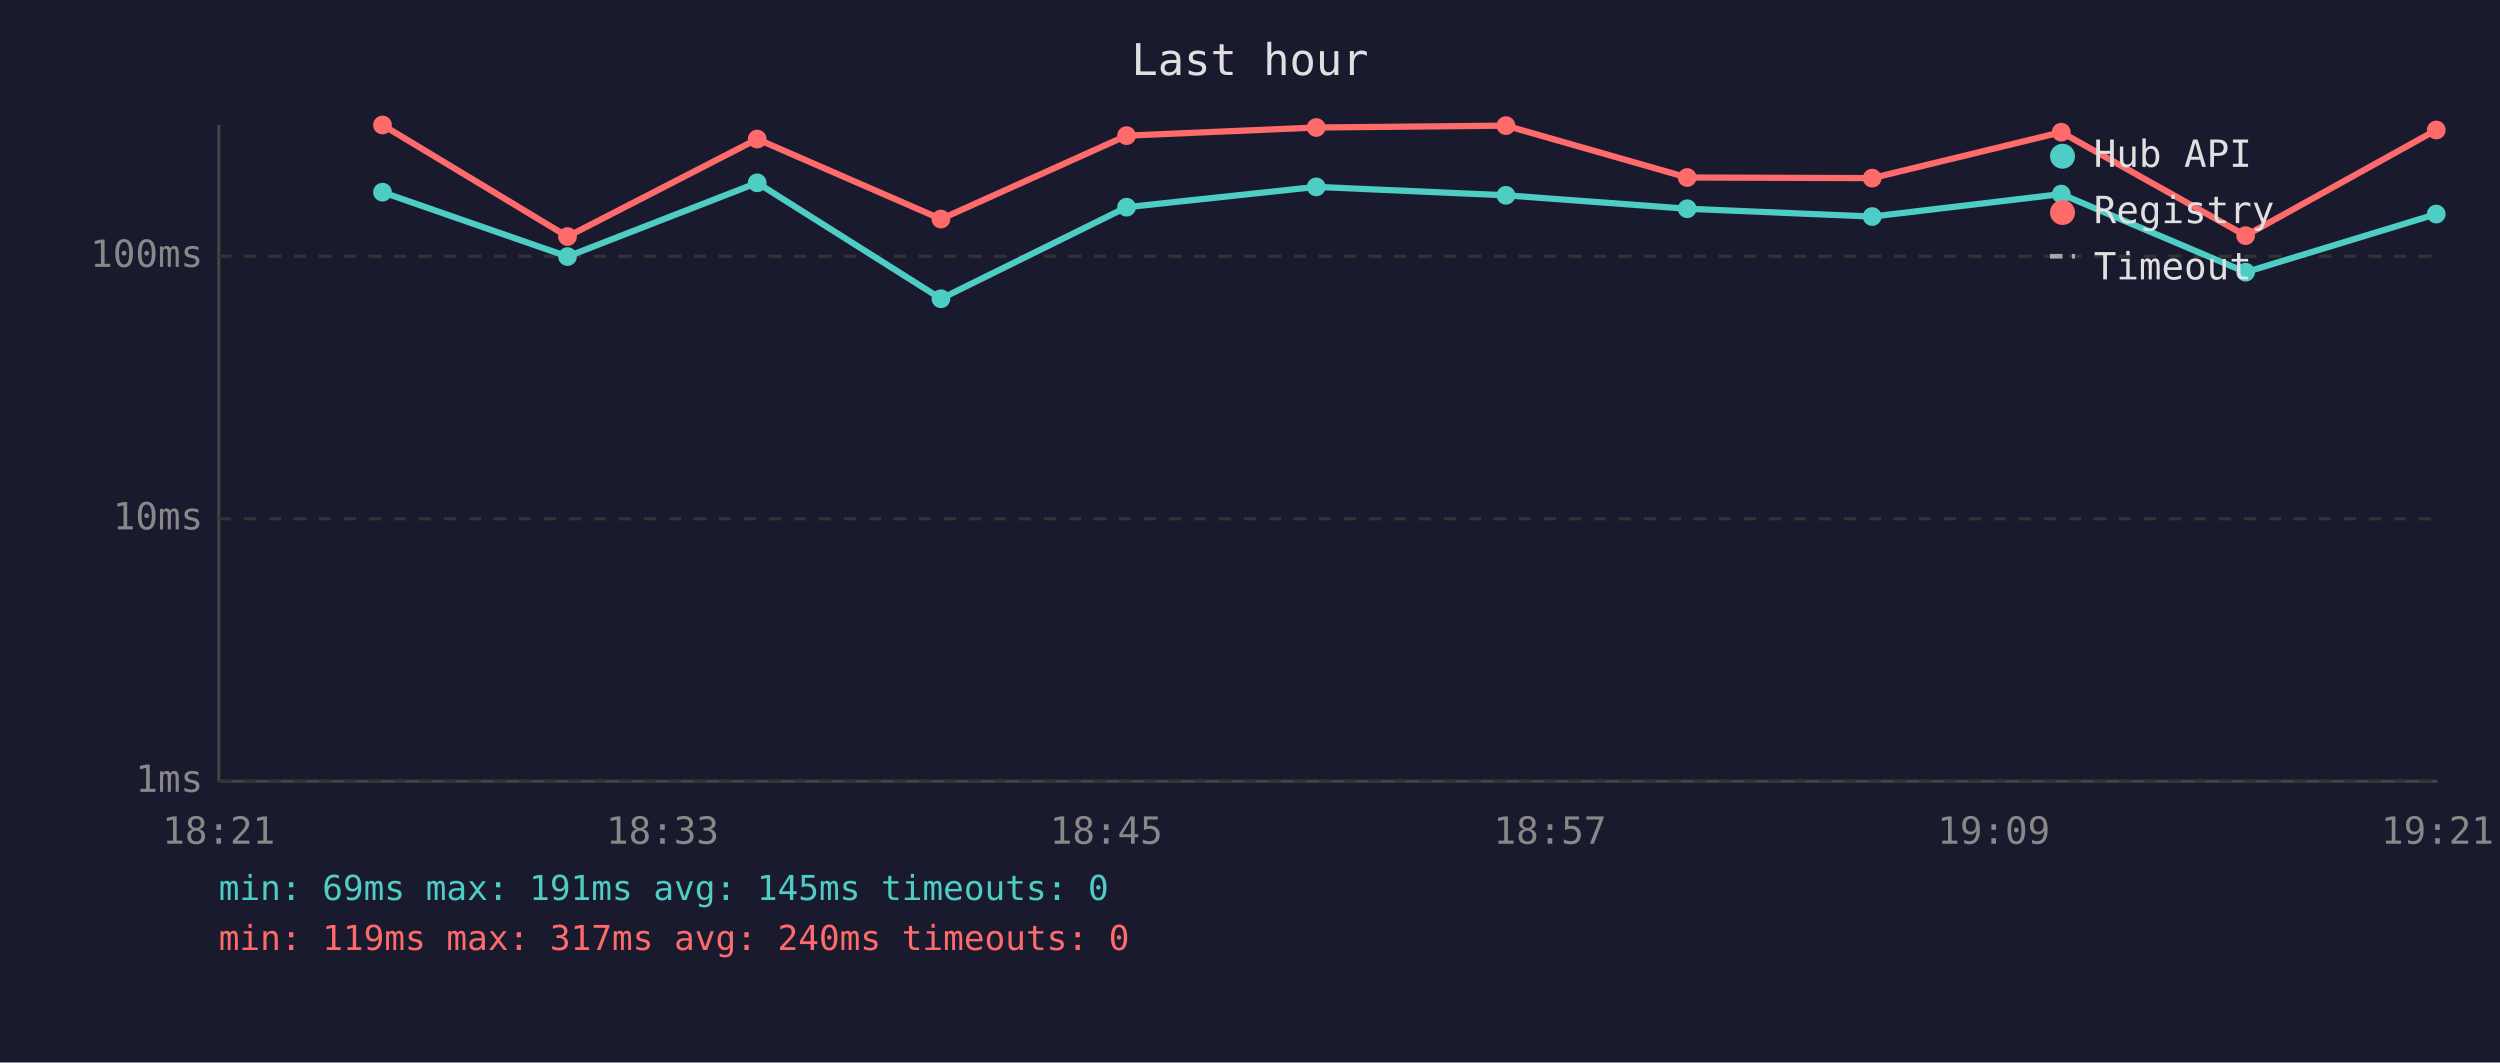
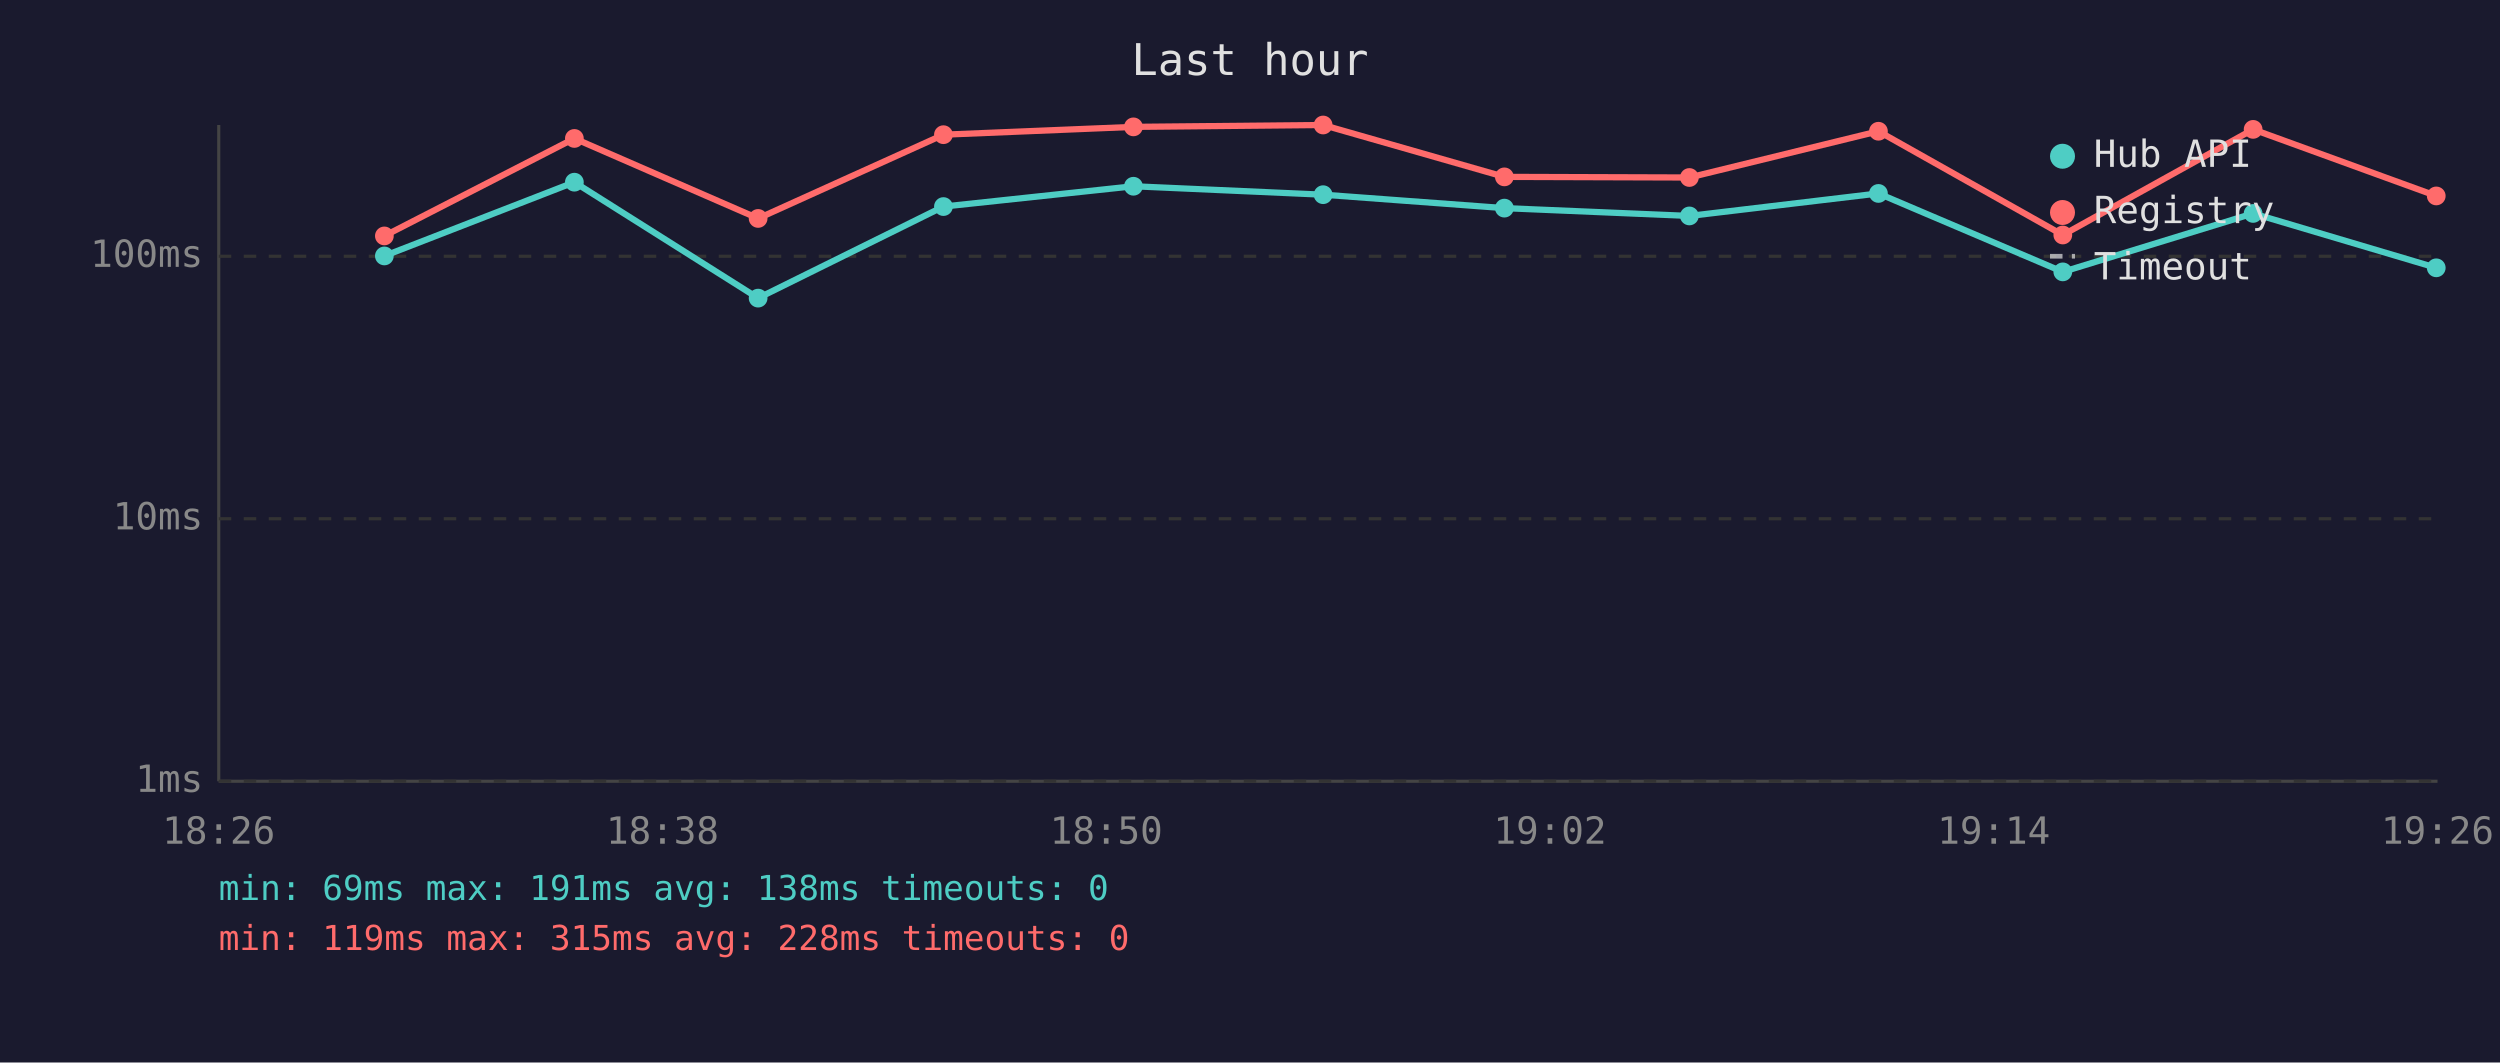
<svg xmlns="http://www.w3.org/2000/svg" viewBox="0 0 800 340" font-family="monospace" font-size="12">
  <rect width="800" height="340" fill="#1a1a2e" />
  <text x="400" y="24" fill="#e0e0e0" font-size="14" text-anchor="middle">Last hour</text>
  <line x1="70" y1="40" x2="70" y2="250" stroke="#444" stroke-width="1" />
  <line x1="70" y1="250" x2="780" y2="250" stroke="#444" stroke-width="1" />
  <line x1="70" y1="250" x2="780" y2="250" stroke="#333" stroke-width="1" stroke-dasharray="4" />
  <text x="65" y="250" fill="#888" text-anchor="end" dominant-baseline="middle">1ms</text>
  <line x1="70" y1="166" x2="780" y2="166" stroke="#333" stroke-width="1" stroke-dasharray="4" />
  <text x="65" y="166" fill="#888" text-anchor="end" dominant-baseline="middle">10ms</text>
  <line x1="70" y1="82" x2="780" y2="82" stroke="#333" stroke-width="1" stroke-dasharray="4" />
  <text x="65" y="82" fill="#888" text-anchor="end" dominant-baseline="middle">100ms</text>
-   <text x="70" y="270" fill="#888" text-anchor="middle">18:21</text>
-   <text x="212" y="270" fill="#888" text-anchor="middle">18:33</text>
-   <text x="354" y="270" fill="#888" text-anchor="middle">18:45</text>
-   <text x="496" y="270" fill="#888" text-anchor="middle">18:57</text>
-   <text x="638" y="270" fill="#888" text-anchor="middle">19:09</text>
-   <text x="780" y="270" fill="#888" text-anchor="middle">19:21</text>
-   <polyline points="122.4,61.5 181.6,82.1 242.3,58.5 301.1,95.6 360.5,66.3 421.2,59.8 481.9,62.5 539.9,66.8 599.1,69.3 659.6,62.1 718.6,87.1 779.6,68.5" fill="none" stroke="#4ecdc4" stroke-width="2" opacity="1" />
-   <circle cx="122.4" cy="61.5" r="3" fill="#4ecdc4" />
-   <circle cx="181.6" cy="82.1" r="3" fill="#4ecdc4" />
-   <circle cx="242.3" cy="58.5" r="3" fill="#4ecdc4" />
-   <circle cx="301.1" cy="95.6" r="3" fill="#4ecdc4" />
-   <circle cx="360.5" cy="66.3" r="3" fill="#4ecdc4" />
-   <circle cx="421.2" cy="59.8" r="3" fill="#4ecdc4" />
-   <circle cx="481.9" cy="62.5" r="3" fill="#4ecdc4" />
-   <circle cx="539.9" cy="66.8" r="3" fill="#4ecdc4" />
-   <circle cx="599.1" cy="69.3" r="3" fill="#4ecdc4" />
-   <circle cx="659.6" cy="62.1" r="3" fill="#4ecdc4" />
-   <circle cx="718.6" cy="87.1" r="3" fill="#4ecdc4" />
-   <circle cx="779.6" cy="68.5" r="3" fill="#4ecdc4" />
-   <polyline points="122.4,40.0 181.6,75.7 242.3,44.5 301.1,70.1 360.5,43.4 421.2,40.8 481.9,40.2 539.9,56.8 599.1,57.0 659.6,42.3 718.6,75.4 779.6,41.6" fill="none" stroke="#ff6b6b" stroke-width="2" opacity="1" />
-   <circle cx="122.4" cy="40.0" r="3" fill="#ff6b6b" />
-   <circle cx="181.6" cy="75.7" r="3" fill="#ff6b6b" />
-   <circle cx="242.3" cy="44.5" r="3" fill="#ff6b6b" />
-   <circle cx="301.1" cy="70.1" r="3" fill="#ff6b6b" />
-   <circle cx="360.5" cy="43.4" r="3" fill="#ff6b6b" />
-   <circle cx="421.2" cy="40.8" r="3" fill="#ff6b6b" />
-   <circle cx="481.9" cy="40.2" r="3" fill="#ff6b6b" />
-   <circle cx="539.9" cy="56.8" r="3" fill="#ff6b6b" />
-   <circle cx="599.1" cy="57.0" r="3" fill="#ff6b6b" />
-   <circle cx="659.6" cy="42.3" r="3" fill="#ff6b6b" />
-   <circle cx="718.6" cy="75.4" r="3" fill="#ff6b6b" />
-   <circle cx="779.6" cy="41.6" r="3" fill="#ff6b6b" />
+   <text x="70" y="270" fill="#888" text-anchor="middle">18:26</text>
+   <text x="212" y="270" fill="#888" text-anchor="middle">18:38</text>
+   <text x="354" y="270" fill="#888" text-anchor="middle">18:50</text>
+   <text x="496" y="270" fill="#888" text-anchor="middle">19:02</text>
+   <text x="638" y="270" fill="#888" text-anchor="middle">19:14</text>
+   <text x="780" y="270" fill="#888" text-anchor="middle">19:26</text>
+   <polyline points="123.0,81.9 183.8,58.3 242.6,95.4 301.9,66.1 362.7,59.6 423.4,62.3 481.4,66.6 540.6,69.1 601.1,61.9 660.1,87.0 721.0,68.3 779.6,85.7" fill="none" stroke="#4ecdc4" stroke-width="2" opacity="1" />
+   <circle cx="123.0" cy="81.9" r="3" fill="#4ecdc4" />
+   <circle cx="183.8" cy="58.3" r="3" fill="#4ecdc4" />
+   <circle cx="242.6" cy="95.4" r="3" fill="#4ecdc4" />
+   <circle cx="301.9" cy="66.1" r="3" fill="#4ecdc4" />
+   <circle cx="362.7" cy="59.6" r="3" fill="#4ecdc4" />
+   <circle cx="423.4" cy="62.3" r="3" fill="#4ecdc4" />
+   <circle cx="481.4" cy="66.6" r="3" fill="#4ecdc4" />
+   <circle cx="540.6" cy="69.1" r="3" fill="#4ecdc4" />
+   <circle cx="601.1" cy="61.9" r="3" fill="#4ecdc4" />
+   <circle cx="660.1" cy="87.0" r="3" fill="#4ecdc4" />
+   <circle cx="721.0" cy="68.3" r="3" fill="#4ecdc4" />
+   <circle cx="779.6" cy="85.7" r="3" fill="#4ecdc4" />
+   <polyline points="123.0,75.5 183.8,44.3 242.6,69.9 301.9,43.1 362.7,40.6 423.4,40.0 481.4,56.6 540.6,56.8 601.1,42.0 660.1,75.2 721.0,41.4 779.6,62.7" fill="none" stroke="#ff6b6b" stroke-width="2" opacity="1" />
+   <circle cx="123.0" cy="75.5" r="3" fill="#ff6b6b" />
+   <circle cx="183.8" cy="44.3" r="3" fill="#ff6b6b" />
+   <circle cx="242.6" cy="69.9" r="3" fill="#ff6b6b" />
+   <circle cx="301.9" cy="43.1" r="3" fill="#ff6b6b" />
+   <circle cx="362.7" cy="40.6" r="3" fill="#ff6b6b" />
+   <circle cx="423.4" cy="40.0" r="3" fill="#ff6b6b" />
+   <circle cx="481.4" cy="56.6" r="3" fill="#ff6b6b" />
+   <circle cx="540.6" cy="56.8" r="3" fill="#ff6b6b" />
+   <circle cx="601.1" cy="42.0" r="3" fill="#ff6b6b" />
+   <circle cx="660.1" cy="75.2" r="3" fill="#ff6b6b" />
+   <circle cx="721.0" cy="41.4" r="3" fill="#ff6b6b" />
+   <circle cx="779.6" cy="62.7" r="3" fill="#ff6b6b" />
  <circle cx="660" cy="50" r="4" fill="#4ecdc4" />
  <text x="670" y="50" fill="#e0e0e0" dominant-baseline="middle">Hub API</text>
  <circle cx="660" cy="68" r="4" fill="#ff6b6b" />
  <text x="670" y="68" fill="#e0e0e0" dominant-baseline="middle">Registry</text>
  <line x1="656" y1="82" x2="664" y2="82" stroke="#e0e0e0" stroke-width="1.5" stroke-dasharray="4,3" opacity="0.7" />
  <text x="670" y="86" fill="#e0e0e0" dominant-baseline="middle">Timeout</text>
-   <text x="70" y="288" fill="#4ecdc4" font-size="11">min: 69ms  max: 191ms  avg: 145ms  timeouts: 0</text>
-   <text x="70" y="304" fill="#ff6b6b" font-size="11">min: 119ms  max: 317ms  avg: 240ms  timeouts: 0</text>
+   <text x="70" y="288" fill="#4ecdc4" font-size="11">min: 69ms  max: 191ms  avg: 138ms  timeouts: 0</text>
+   <text x="70" y="304" fill="#ff6b6b" font-size="11">min: 119ms  max: 315ms  avg: 228ms  timeouts: 0</text>
</svg>
